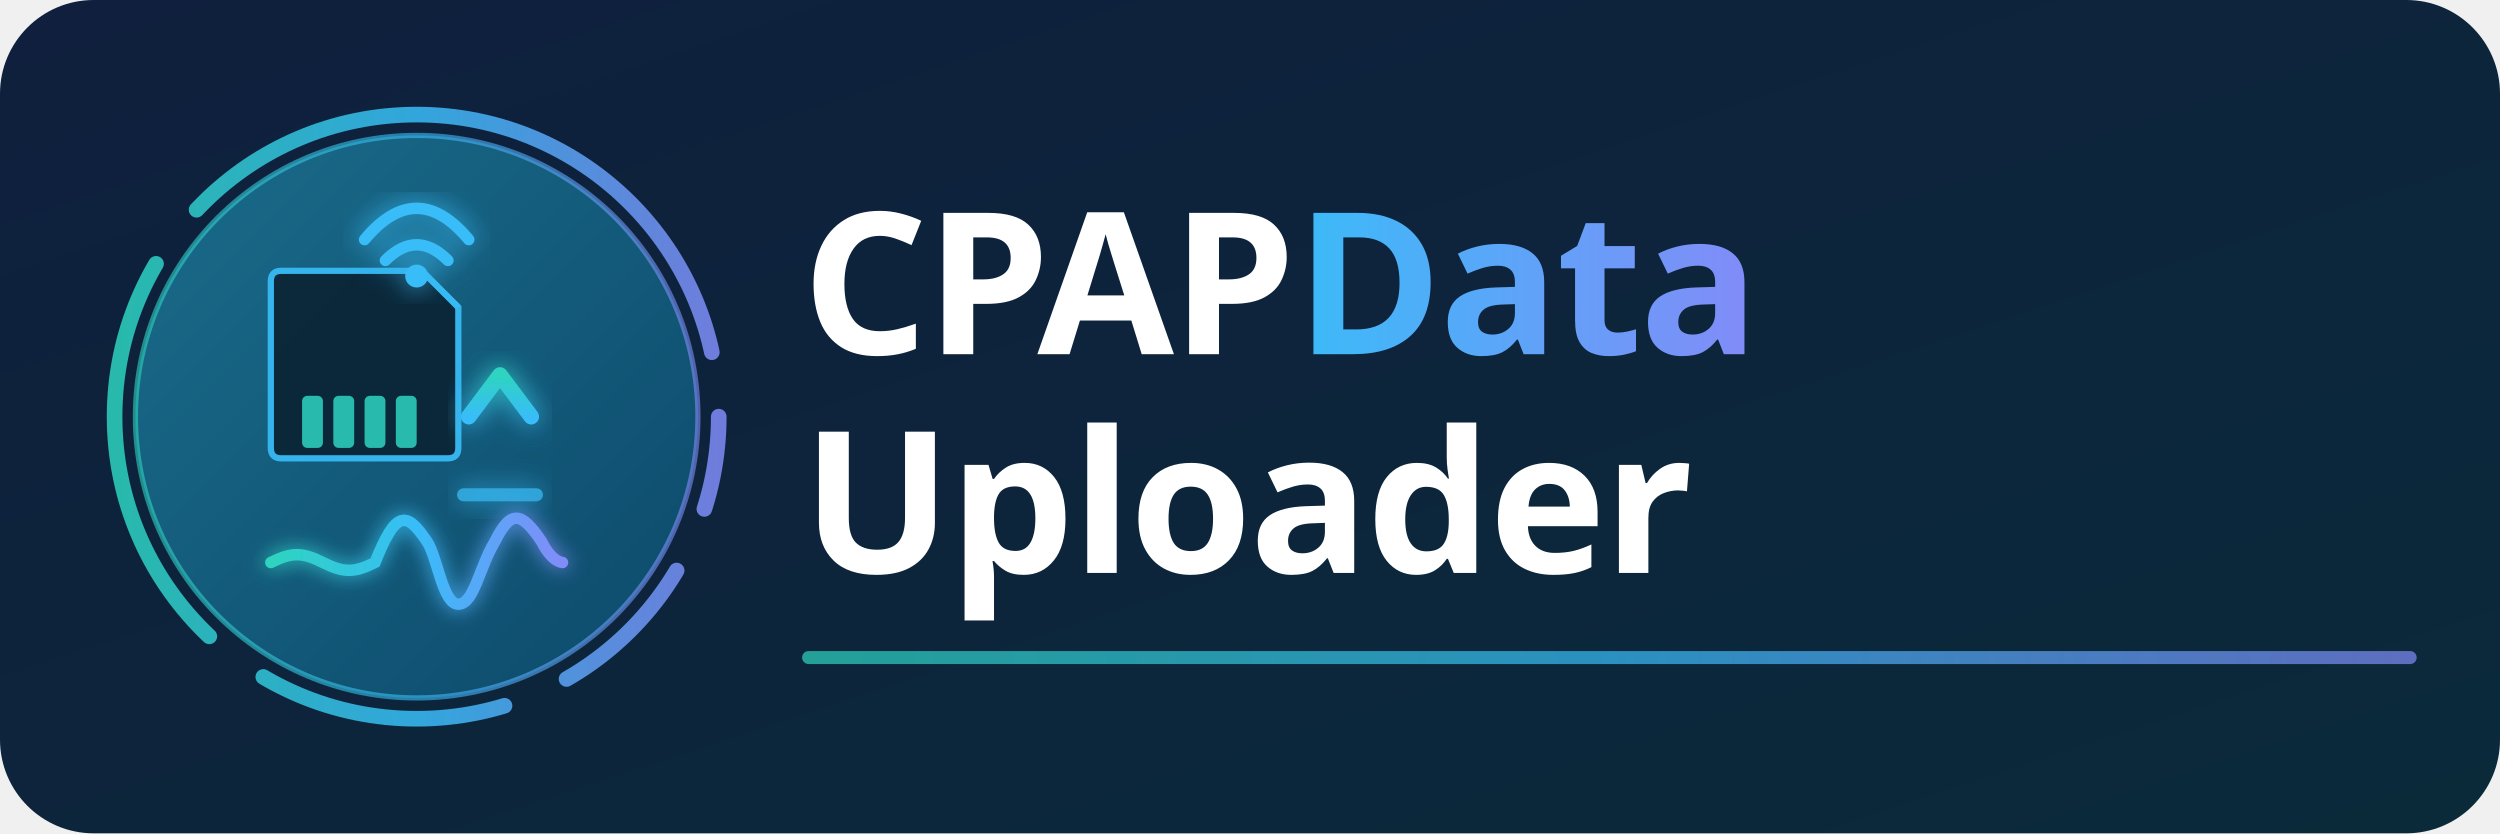
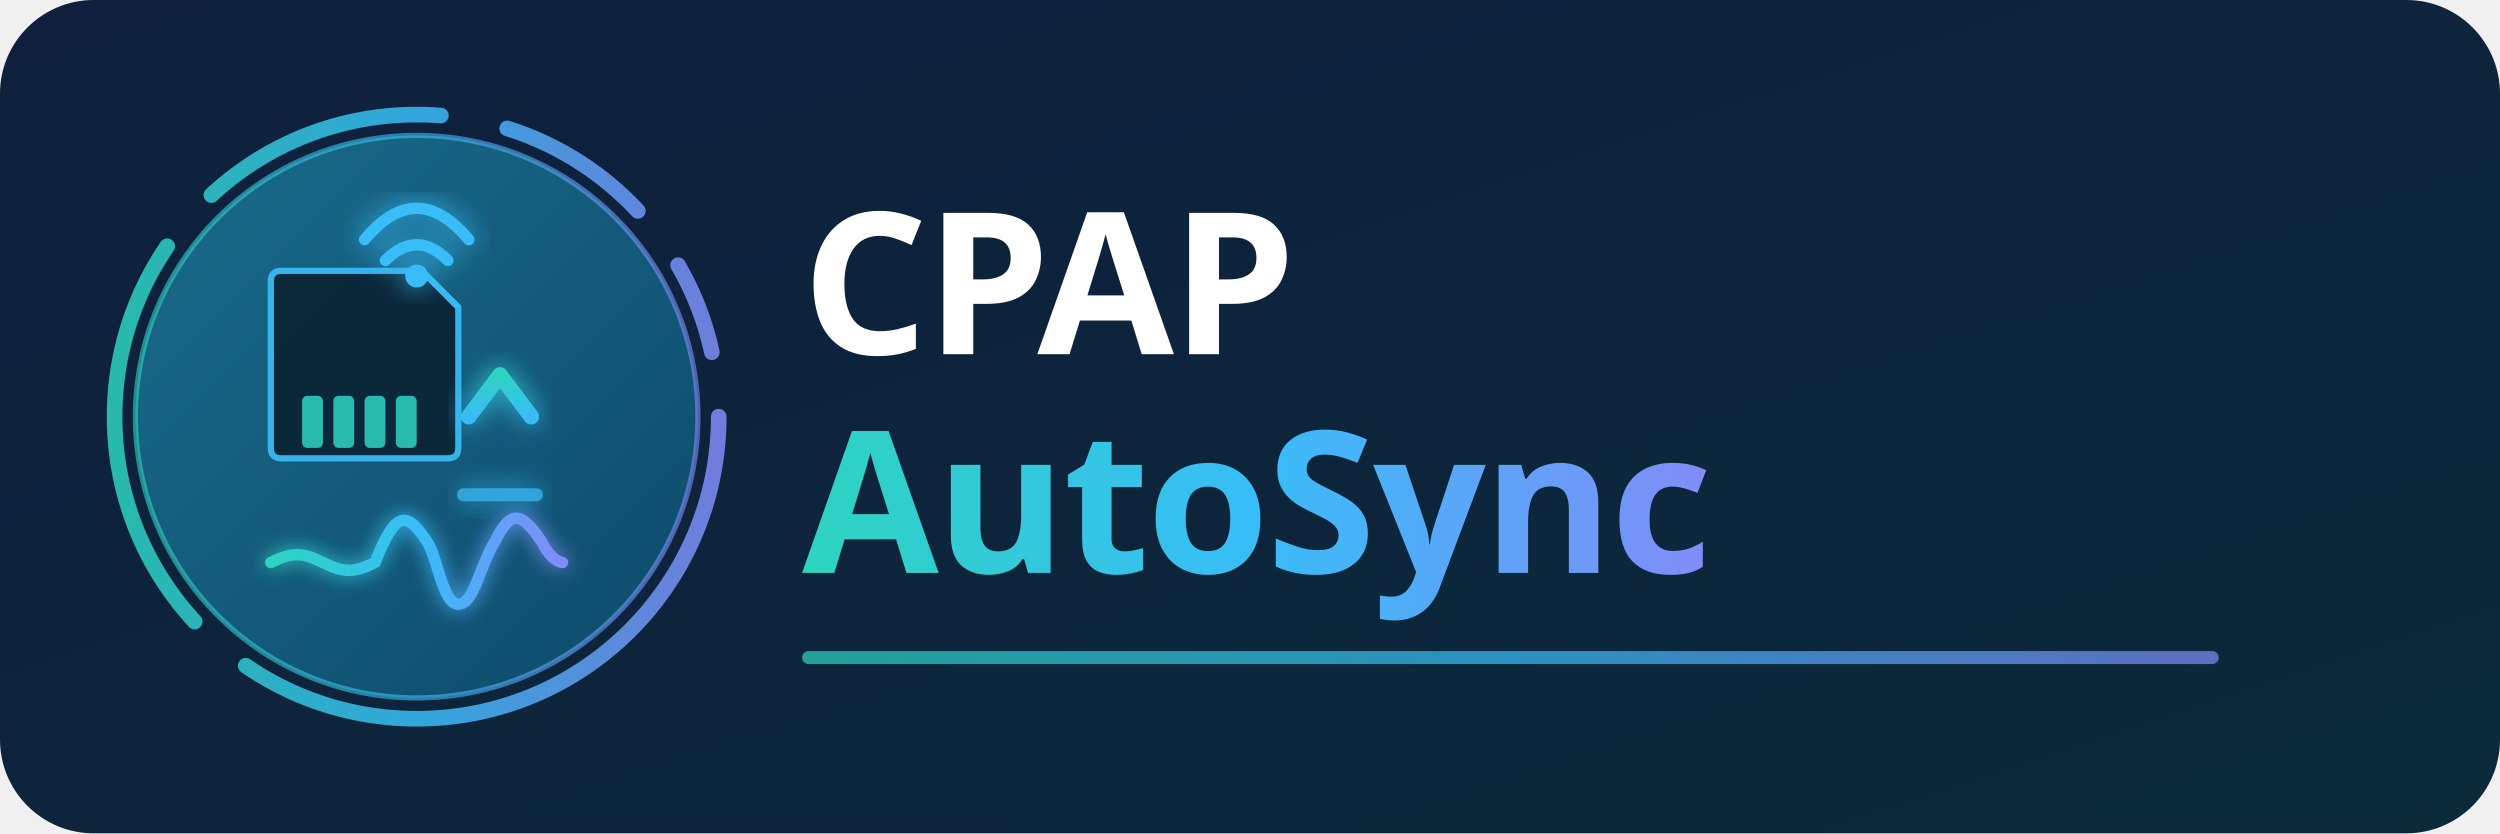
<svg xmlns="http://www.w3.org/2000/svg" viewBox="0 0 480 160" width="480" height="160" font-family="'Segoe UI', system-ui, -apple-system, sans-serif">
  <defs>
    <style>
      .spin-ring {
        transform-origin: 80px 80px;
        animation: spin 8s linear infinite;
      }
      @keyframes spin {
        100% { transform: rotate(360deg); }
      }
      .arrow-anim {
        animation: upload 2s ease-in-out infinite;
      }
      @keyframes upload {
        0%   { transform: translateY(4px);  opacity: 0; }
        40%  { opacity: 1; }
        100% { transform: translateY(-12px); opacity: 0; }
      }
      .pulse-wave {
        animation: pulse 3.5s ease-in-out infinite;
      }
      @keyframes pulse {
        0%, 100% { opacity: 0.6; }
        50%       { opacity: 1; filter: brightness(1.3); }
      }
-       
-       /* Enhanced WiFi Animation */
      .wifi-1 { animation: wifiBlink 1.5s infinite 0s;    }
      .wifi-2 { animation: wifiBlink 1.5s infinite 0.25s; }
      .wifi-3 { animation: wifiBlink 1.5s infinite 0.5s;  }
      @keyframes wifiBlink {
        0%, 100% { opacity: 0.4; filter: brightness(1); }
        50%      { opacity: 1; filter: brightness(1.8) drop-shadow(0 0 2px #38bdf8); }
      }
    </style>
    <linearGradient id="bgGrad" x1="0%" y1="0%" x2="100%" y2="100%">
      <stop offset="0%" style="stop-color:#0f1f3d;stop-opacity:1" />
      <stop offset="100%" style="stop-color:#0a2a3a;stop-opacity:1" />
    </linearGradient>
    <linearGradient id="circleGrad" x1="0%" y1="0%" x2="100%" y2="100%">
      <stop offset="0%" style="stop-color:#1a6b8a;stop-opacity:1" />
      <stop offset="100%" style="stop-color:#0d4a6b;stop-opacity:1" />
    </linearGradient>
    <linearGradient id="waveGrad" x1="0%" y1="0%" x2="100%" y2="0%">
      <stop offset="0%" style="stop-color:#2dd4bf;stop-opacity:1" />
      <stop offset="50%" style="stop-color:#38bdf8;stop-opacity:1" />
      <stop offset="100%" style="stop-color:#818cf8;stop-opacity:1" />
    </linearGradient>
    <linearGradient id="arrowGrad" x1="0%" y1="100%" x2="0%" y2="0%">
      <stop offset="0%" style="stop-color:#38bdf8;stop-opacity:1" />
      <stop offset="100%" style="stop-color:#2dd4bf;stop-opacity:1" />
    </linearGradient>
    <filter id="glow" x="-20%" y="-20%" width="140%" height="140%">
      <feGaussianBlur stdDeviation="2.5" result="coloredBlur" />
      <feMerge>
        <feMergeNode in="coloredBlur" />
        <feMergeNode in="SourceGraphic" />
      </feMerge>
    </filter>
    <filter id="waveGlow" x="-10%" y="-50%" width="120%" height="200%">
      <feGaussianBlur stdDeviation="1.8" result="coloredBlur" />
      <feMerge>
        <feMergeNode in="coloredBlur" />
        <feMergeNode in="SourceGraphic" />
      </feMerge>
    </filter>
  </defs>
  <rect width="480" height="160" rx="18" fill="url(#bgGrad)" />
-   <circle class="spin-ring" cx="80" cy="80" r="58" fill="none" stroke="url(#waveGrad)" stroke-width="3" stroke-dasharray="18 13 30 13 48 13 78 13 126 13" stroke-linecap="round" opacity="0.85" />
+   <circle class="spin-ring" cx="80" cy="80" r="58" fill="none" stroke="url(#waveGrad)" stroke-width="3" stroke-dasharray="126 13 78 13 48 13 30 13 18 13" stroke-linecap="round" opacity="0.85" />
  <circle cx="80" cy="80" r="54" fill="url(#circleGrad)" />
  <circle cx="80" cy="80" r="54" fill="none" stroke="url(#waveGrad)" stroke-width="1" opacity="0.6" />
  <g transform="translate(52, 52)">
    <path d="M7,0 L29,0 L36,7 L36,34 Q36,36 34,36 L2,36 Q0,36 0,34 L0,2 Q0,0 2,0 Z" fill="#0a2233" stroke="#38bdf8" stroke-width="1.2" opacity="0.9" />
    <rect x="6" y="24" width="4" height="10" rx="1" fill="#2dd4bf" opacity="0.85" />
    <rect x="12" y="24" width="4" height="10" rx="1" fill="#2dd4bf" opacity="0.85" />
    <rect x="18" y="24" width="4" height="10" rx="1" fill="#2dd4bf" opacity="0.85" />
    <rect x="24" y="24" width="4" height="10" rx="1" fill="#2dd4bf" opacity="0.85" />
    <line x1="29" y1="0" x2="36" y2="7" stroke="#38bdf8" stroke-width="1.2" opacity="0.7" />
  </g>
  <g transform="translate(96, 70)" filter="url(#glow)">
    <g class="arrow-anim">
      <line x1="0" y1="22" x2="0" y2="6" stroke="url(#arrowGrad)" stroke-width="3" stroke-linecap="round" />
      <polyline points="-6,10 0,2 6,10" fill="none" stroke="url(#arrowGrad)" stroke-width="3" stroke-linecap="round" stroke-linejoin="round" />
    </g>
    <line x1="-7" y1="25" x2="7" y2="25" stroke="#38bdf8" stroke-width="2.5" stroke-linecap="round" opacity="0.7" />
  </g>
  <g transform="translate(80, 108)" filter="url(#waveGlow)">
    <path class="pulse-wave" d="M-28,0 C-24,-2 -22,-2 -18,0 C-14,2 -12,2 -8,0 C-4,-10 -2,-10 2,-4 C4,-1 5,8 8,8 C11,8 12,1 15,-4 C18,-10 20,-10 24,-4 C26,0 28,0 28,0" fill="none" stroke="url(#waveGrad)" stroke-width="2.2" stroke-linecap="round" />
  </g>
  <g transform="translate(80, 36)" filter="url(#glow)">
    <path class="wifi-1" d="M-10,10 Q0,-2 10,10" fill="none" stroke="#38bdf8" stroke-width="2.2" stroke-linecap="round" />
    <path class="wifi-2" d="M-6,14 Q0,8 6,14" fill="none" stroke="#38bdf8" stroke-width="2.2" stroke-linecap="round" />
    <circle class="wifi-3" cx="0" cy="17" r="2.2" fill="#38bdf8" />
  </g>
-   <text x="154" y="68" font-size="38" font-weight="700" letter-spacing="-0.5" fill="white">CPAP<tspan fill="url(#waveGrad)"> Data</tspan>
-   </text>
-   <text x="154" y="110" font-size="38" font-weight="700" letter-spacing="-0.5" fill="white">Uploader</text>
-   <rect x="154" y="125" width="310" height="2.5" rx="1.25" fill="url(#waveGrad)" opacity="0.7" />
+   <text x="154" y="68" font-size="38" font-weight="700" letter-spacing="-0.5" fill="white">CPAP</text>
+   <text x="154" y="110" font-size="38" font-weight="700" letter-spacing="-0.5" fill="url(#waveGrad)">AutoSync</text>
+   <rect x="154" y="125" width="272" height="2.5" rx="1.25" fill="url(#waveGrad)" opacity="0.7" />
</svg>
